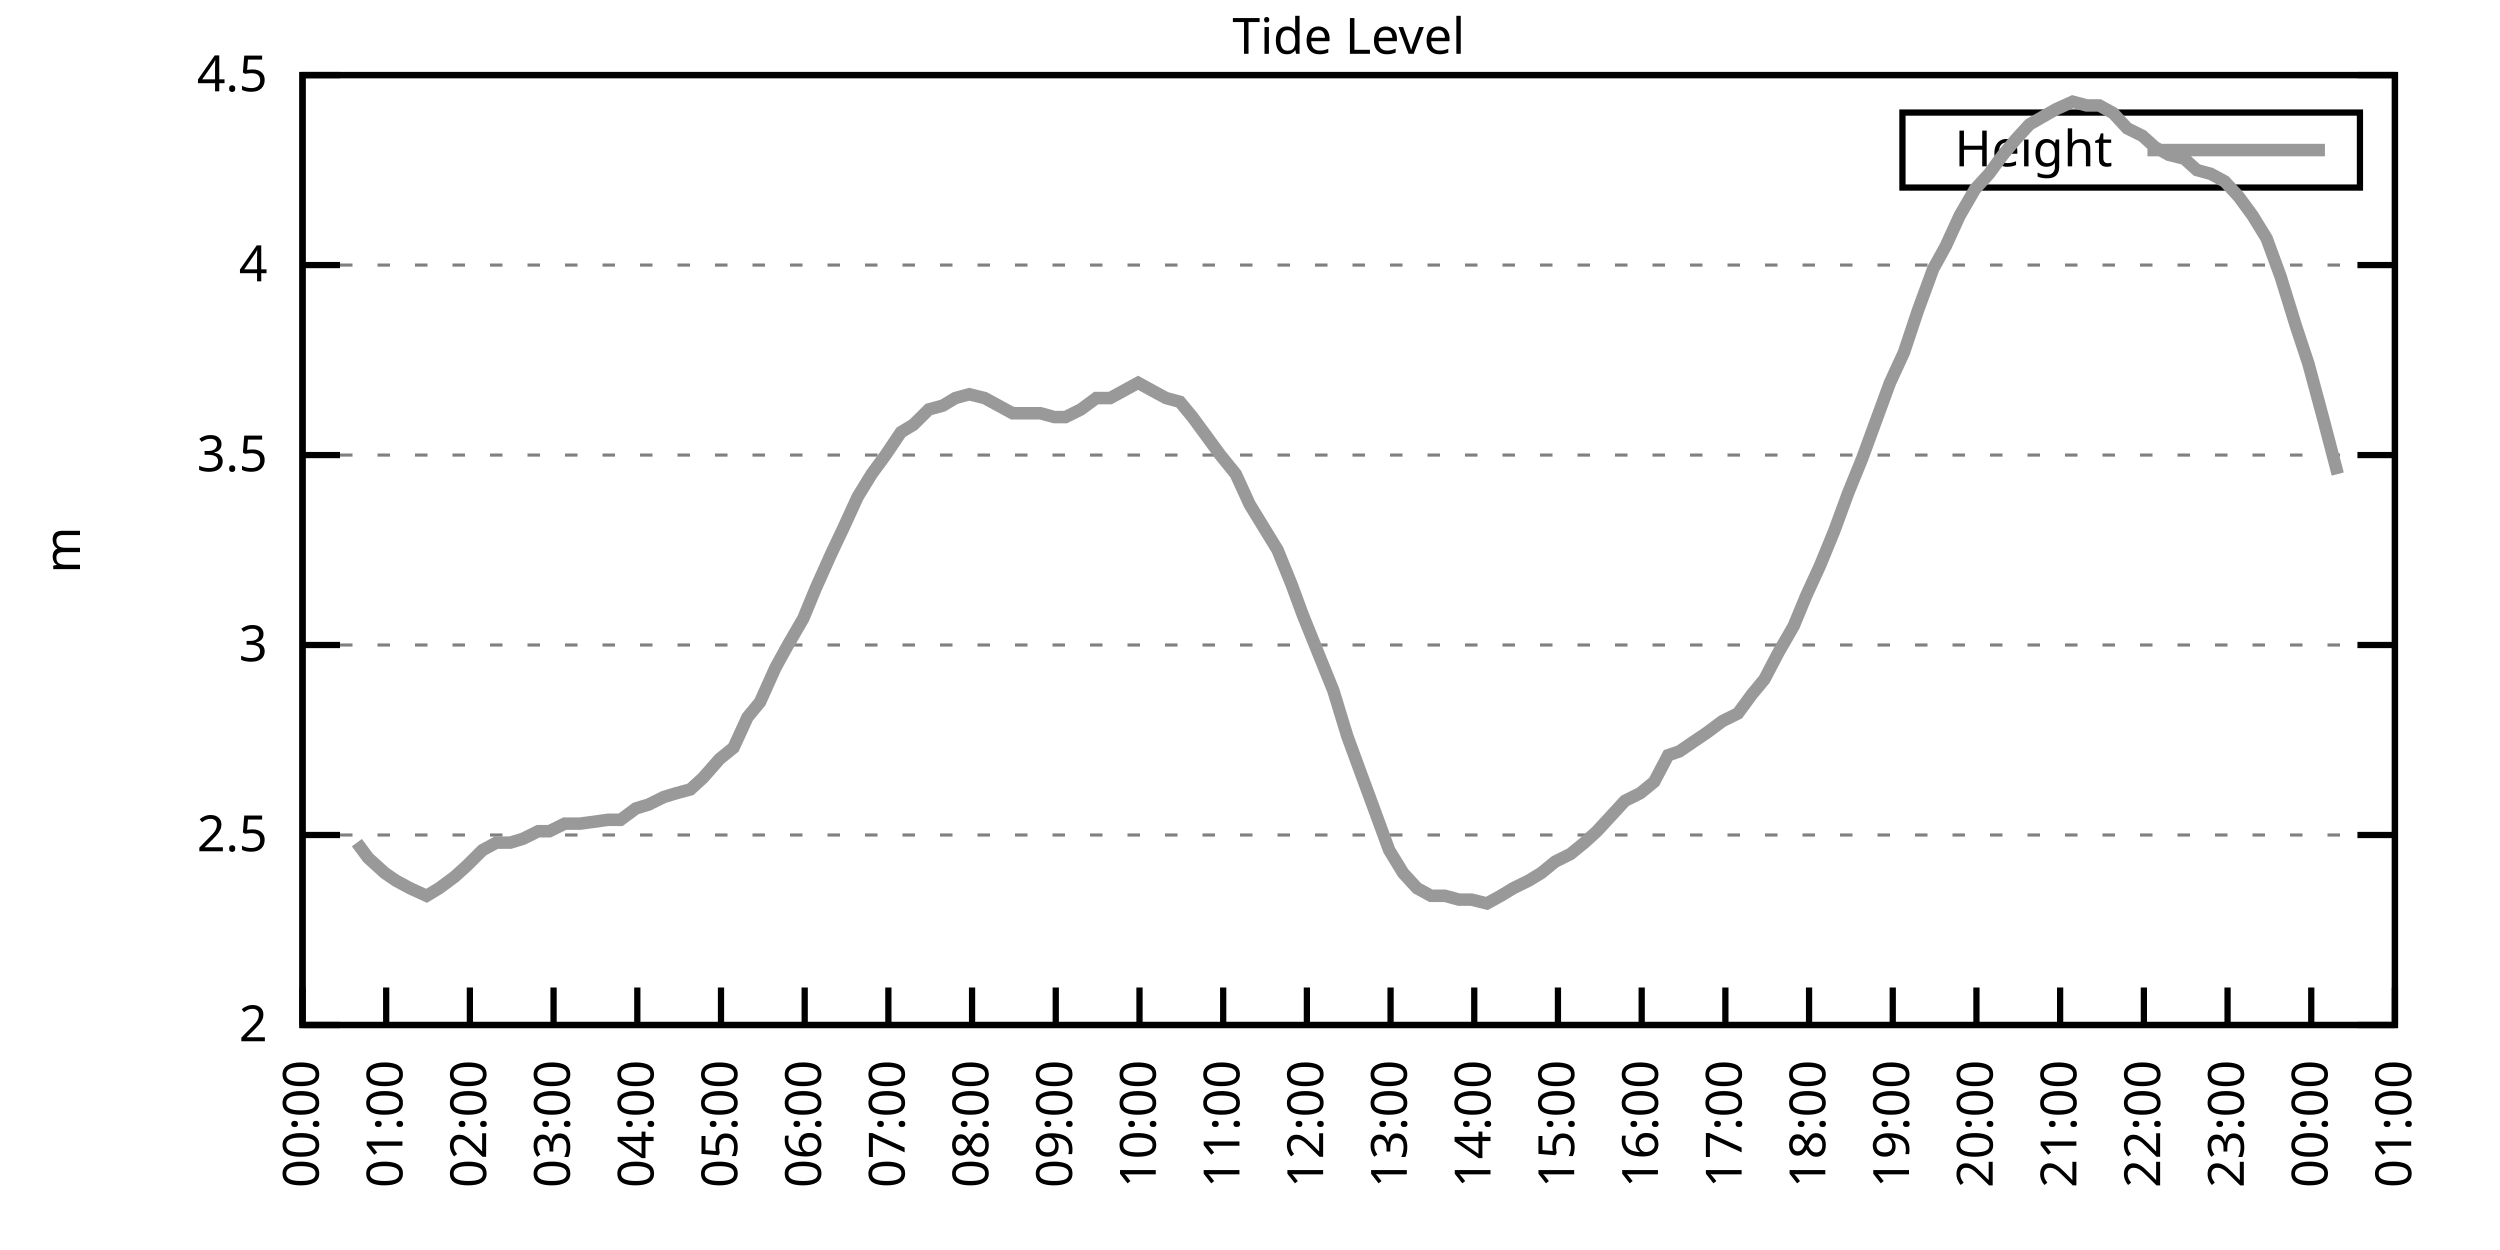
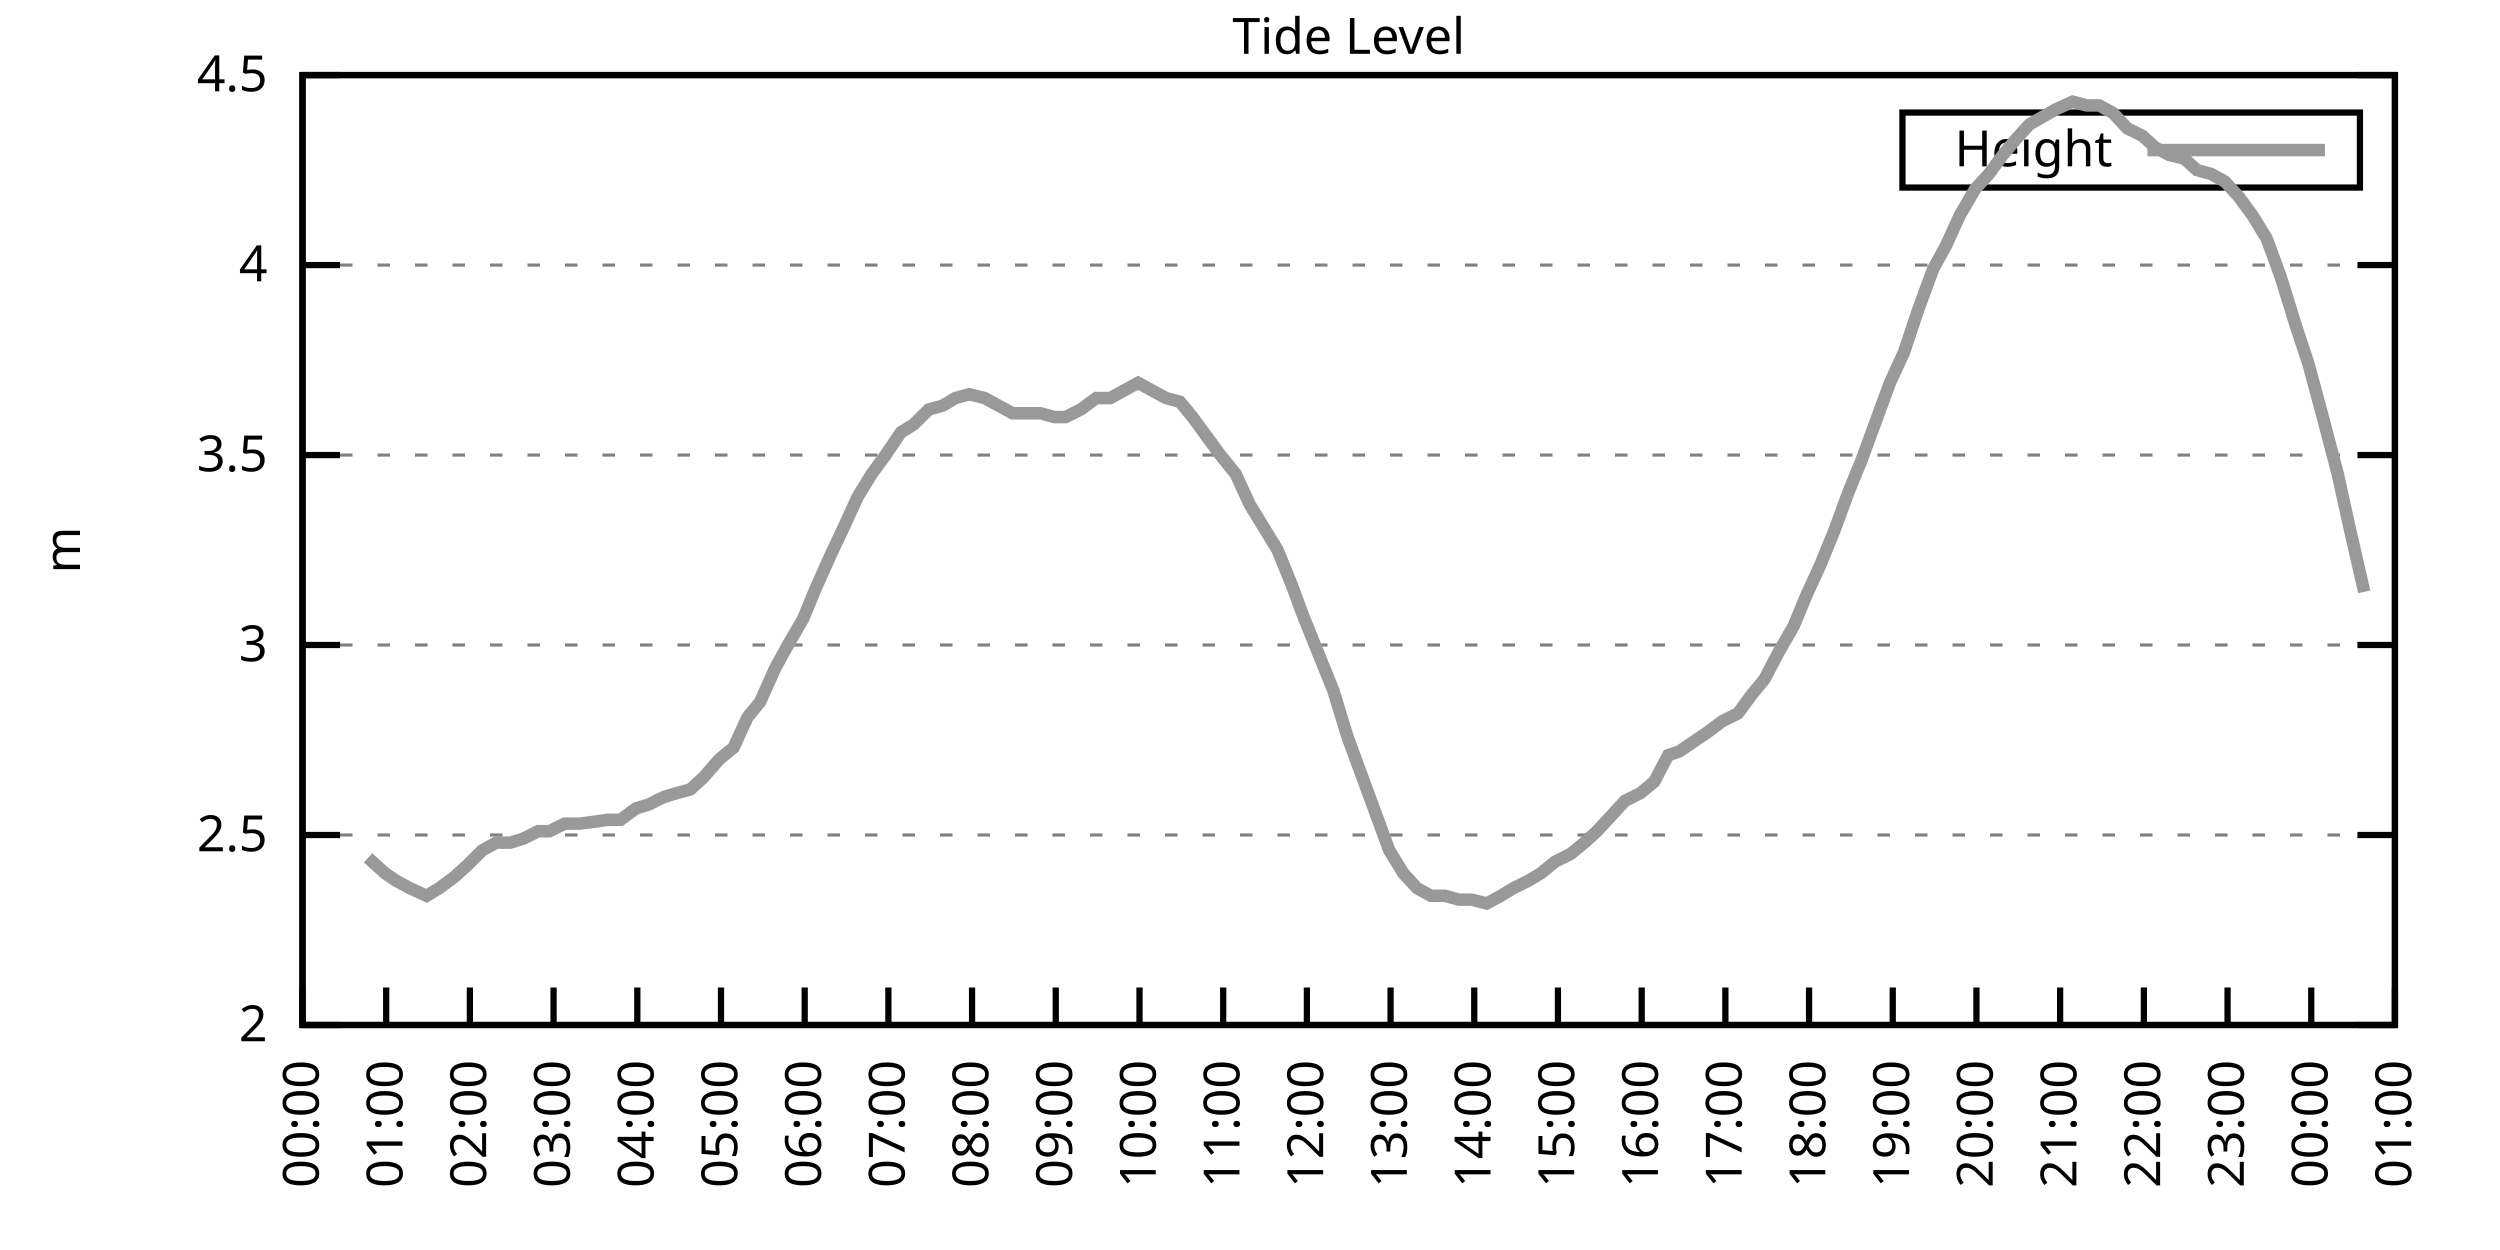
<svg xmlns="http://www.w3.org/2000/svg" xmlns:xlink="http://www.w3.org/1999/xlink" width="400" height="200" viewBox="0 0 400 200">
  <g id="gnuplot_canvas">
    <rect x="0" y="0" width="400" height="200" fill="none" />
    <defs>
      <circle id="gpDot" r="0.5" stroke-width="0.5" stroke="currentColor" />
      <path id="gpPt0" stroke-width="0.333" stroke="currentColor" d="M-1,0 h2 M0,-1 v2" />
      <path id="gpPt1" stroke-width="0.333" stroke="currentColor" d="M-1,-1 L1,1 M1,-1 L-1,1" />
      <path id="gpPt2" stroke-width="0.333" stroke="currentColor" d="M-1,0 L1,0 M0,-1 L0,1 M-1,-1 L1,1 M-1,1 L1,-1" />
      <rect id="gpPt3" stroke-width="0.333" stroke="currentColor" x="-1" y="-1" width="2" height="2" />
      <rect id="gpPt4" stroke-width="0.333" stroke="currentColor" fill="currentColor" x="-1" y="-1" width="2" height="2" />
      <circle id="gpPt5" stroke-width="0.333" stroke="currentColor" cx="0" cy="0" r="1" />
      <use xlink:href="#gpPt5" id="gpPt6" fill="currentColor" stroke="none" />
      <path id="gpPt7" stroke-width="0.333" stroke="currentColor" d="M0,-1.33 L-1.33,0.67 L1.33,0.67 z" />
      <use xlink:href="#gpPt7" id="gpPt8" fill="currentColor" stroke="none" />
      <use xlink:href="#gpPt7" id="gpPt9" stroke="currentColor" transform="rotate(180)" />
      <use xlink:href="#gpPt9" id="gpPt10" fill="currentColor" stroke="none" />
      <use xlink:href="#gpPt3" id="gpPt11" stroke="currentColor" transform="rotate(45)" />
      <use xlink:href="#gpPt11" id="gpPt12" fill="currentColor" stroke="none" />
      <path id="gpPt13" stroke-width="0.333" stroke="currentColor" d="M0,1.330 L1.265,0.411 L0.782,-1.067 L-0.782,-1.076 L-1.265,0.411 z" />
      <use xlink:href="#gpPt13" id="gpPt14" fill="currentColor" stroke="none" />
      <filter id="textbox" filterUnits="objectBoundingBox" x="0" y="0" height="1" width="1">
        <feFlood flood-color="white" flood-opacity="1" result="bgnd" />
        <feComposite in="SourceGraphic" in2="bgnd" operator="atop" />
      </filter>
      <filter id="greybox" filterUnits="objectBoundingBox" x="0" y="0" height="1" width="1">
        <feFlood flood-color="lightgrey" flood-opacity="1" result="grey" />
        <feComposite in="SourceGraphic" in2="grey" operator="atop" />
      </filter>
    </defs>
    <g fill="none" color="white" stroke="currentColor" stroke-width="1.00" stroke-linecap="butt" stroke-linejoin="miter">
</g>
    <g fill="none" color="black" stroke="currentColor" stroke-width="1.00" stroke-linecap="butt" stroke-linejoin="miter">
      <g stroke="none" shape-rendering="crispEdges">
        <polygon fill="rgb(255, 255, 255)" points="48.40,164.00 383.18,164.00 383.18,12.02 48.40,12.02 " />
      </g>
    </g>
    <g fill="none" color="black" stroke="currentColor" stroke-width="1.00" stroke-linecap="butt" stroke-linejoin="miter">
</g>
    <g fill="none" color="black" stroke="black" stroke-width="0.50" stroke-linecap="butt" stroke-linejoin="miter">
</g>
    <g fill="none" color="gray" stroke="currentColor" stroke-width="0.50" stroke-linecap="butt" stroke-linejoin="miter">
      <path stroke="gray" stroke-dasharray="2,4" class="gridline" d="M48.40,164.00 L383.19,164.00  " />
    </g>
    <g fill="none" color="gray" stroke="gray" stroke-width="1.00" stroke-linecap="butt" stroke-linejoin="miter">
</g>
    <g fill="none" color="black" stroke="currentColor" stroke-width="1.00" stroke-linecap="butt" stroke-linejoin="miter">
      <path stroke="black" d="M48.40,164.00 L54.40,164.00 M383.19,164.00 L377.19,164.00  " />
      <g transform="translate(42.80,166.60)" stroke="none" fill="black" font-family="Sans" font-size="8.00" text-anchor="end">
        <text>
          <tspan font-family="Sans"> 2</tspan>
        </text>
      </g>
    </g>
    <g fill="none" color="black" stroke="currentColor" stroke-width="1.00" stroke-linecap="butt" stroke-linejoin="miter">
</g>
    <g fill="none" color="black" stroke="black" stroke-width="0.50" stroke-linecap="butt" stroke-linejoin="miter">
</g>
    <g fill="none" color="gray" stroke="currentColor" stroke-width="0.50" stroke-linecap="butt" stroke-linejoin="miter">
      <path stroke="gray" stroke-dasharray="2,4" class="gridline" d="M48.40,133.60 L383.19,133.60  " />
    </g>
    <g fill="none" color="gray" stroke="gray" stroke-width="1.00" stroke-linecap="butt" stroke-linejoin="miter">
</g>
    <g fill="none" color="black" stroke="currentColor" stroke-width="1.00" stroke-linecap="butt" stroke-linejoin="miter">
      <path stroke="black" d="M48.40,133.60 L54.40,133.60 M383.19,133.60 L377.19,133.60  " />
      <g transform="translate(42.80,136.20)" stroke="none" fill="black" font-family="Sans" font-size="8.00" text-anchor="end">
        <text>
          <tspan font-family="Sans"> 2.5</tspan>
        </text>
      </g>
    </g>
    <g fill="none" color="black" stroke="currentColor" stroke-width="1.00" stroke-linecap="butt" stroke-linejoin="miter">
</g>
    <g fill="none" color="black" stroke="black" stroke-width="0.50" stroke-linecap="butt" stroke-linejoin="miter">
</g>
    <g fill="none" color="gray" stroke="currentColor" stroke-width="0.50" stroke-linecap="butt" stroke-linejoin="miter">
      <path stroke="gray" stroke-dasharray="2,4" class="gridline" d="M48.40,103.20 L383.19,103.20  " />
    </g>
    <g fill="none" color="gray" stroke="gray" stroke-width="1.00" stroke-linecap="butt" stroke-linejoin="miter">
</g>
    <g fill="none" color="black" stroke="currentColor" stroke-width="1.00" stroke-linecap="butt" stroke-linejoin="miter">
      <path stroke="black" d="M48.40,103.20 L54.40,103.20 M383.19,103.20 L377.19,103.20  " />
      <g transform="translate(42.80,105.80)" stroke="none" fill="black" font-family="Sans" font-size="8.00" text-anchor="end">
        <text>
          <tspan font-family="Sans"> 3</tspan>
        </text>
      </g>
    </g>
    <g fill="none" color="black" stroke="currentColor" stroke-width="1.00" stroke-linecap="butt" stroke-linejoin="miter">
</g>
    <g fill="none" color="black" stroke="black" stroke-width="0.50" stroke-linecap="butt" stroke-linejoin="miter">
</g>
    <g fill="none" color="gray" stroke="currentColor" stroke-width="0.50" stroke-linecap="butt" stroke-linejoin="miter">
      <path stroke="gray" stroke-dasharray="2,4" class="gridline" d="M48.40,72.81 L383.19,72.81  " />
    </g>
    <g fill="none" color="gray" stroke="gray" stroke-width="1.00" stroke-linecap="butt" stroke-linejoin="miter">
</g>
    <g fill="none" color="black" stroke="currentColor" stroke-width="1.00" stroke-linecap="butt" stroke-linejoin="miter">
      <path stroke="black" d="M48.40,72.81 L54.40,72.81 M383.19,72.81 L377.19,72.81  " />
      <g transform="translate(42.80,75.41)" stroke="none" fill="black" font-family="Sans" font-size="8.00" text-anchor="end">
        <text>
          <tspan font-family="Sans"> 3.5</tspan>
        </text>
      </g>
    </g>
    <g fill="none" color="black" stroke="currentColor" stroke-width="1.00" stroke-linecap="butt" stroke-linejoin="miter">
</g>
    <g fill="none" color="black" stroke="black" stroke-width="0.50" stroke-linecap="butt" stroke-linejoin="miter">
</g>
    <g fill="none" color="gray" stroke="currentColor" stroke-width="0.50" stroke-linecap="butt" stroke-linejoin="miter">
      <path stroke="gray" stroke-dasharray="2,4" class="gridline" d="M48.40,42.41 L383.19,42.41  " />
    </g>
    <g fill="none" color="gray" stroke="gray" stroke-width="1.00" stroke-linecap="butt" stroke-linejoin="miter">
</g>
    <g fill="none" color="black" stroke="currentColor" stroke-width="1.00" stroke-linecap="butt" stroke-linejoin="miter">
      <path stroke="black" d="M48.40,42.41 L54.40,42.41 M383.19,42.41 L377.19,42.41  " />
      <g transform="translate(42.80,45.01)" stroke="none" fill="black" font-family="Sans" font-size="8.00" text-anchor="end">
        <text>
          <tspan font-family="Sans"> 4</tspan>
        </text>
      </g>
    </g>
    <g fill="none" color="black" stroke="currentColor" stroke-width="1.00" stroke-linecap="butt" stroke-linejoin="miter">
</g>
    <g fill="none" color="black" stroke="black" stroke-width="0.50" stroke-linecap="butt" stroke-linejoin="miter">
</g>
    <g fill="none" color="gray" stroke="currentColor" stroke-width="0.50" stroke-linecap="butt" stroke-linejoin="miter">
      <path stroke="gray" stroke-dasharray="2,4" class="gridline" d="M48.40,12.01 L383.19,12.01  " />
    </g>
    <g fill="none" color="gray" stroke="gray" stroke-width="1.00" stroke-linecap="butt" stroke-linejoin="miter">
</g>
    <g fill="none" color="black" stroke="currentColor" stroke-width="1.00" stroke-linecap="butt" stroke-linejoin="miter">
      <path stroke="black" d="M48.40,12.01 L54.40,12.01 M383.19,12.01 L377.19,12.01  " />
      <g transform="translate(42.80,14.61)" stroke="none" fill="black" font-family="Sans" font-size="8.00" text-anchor="end">
        <text>
          <tspan font-family="Sans"> 4.5</tspan>
        </text>
      </g>
    </g>
    <g fill="none" color="black" stroke="currentColor" stroke-width="1.00" stroke-linecap="butt" stroke-linejoin="miter">
      <path stroke="black" d="M48.40,164.00 L48.40,158.00  " />
      <g transform="translate(51.00,169.60) rotate(270.00)" stroke="none" fill="black" font-family="Sans" font-size="8.00" text-anchor="end">
        <text>
          <tspan font-family="Sans">00:00</tspan>
        </text>
      </g>
    </g>
    <g fill="none" color="black" stroke="currentColor" stroke-width="1.00" stroke-linecap="butt" stroke-linejoin="miter">
      <path stroke="black" d="M61.79,164.00 L61.79,158.00  " />
      <g transform="translate(64.39,169.60) rotate(270.00)" stroke="none" fill="black" font-family="Sans" font-size="8.00" text-anchor="end">
        <text>
          <tspan font-family="Sans">01:00</tspan>
        </text>
      </g>
    </g>
    <g fill="none" color="black" stroke="currentColor" stroke-width="1.00" stroke-linecap="butt" stroke-linejoin="miter">
      <path stroke="black" d="M75.18,164.00 L75.18,158.00  " />
      <g transform="translate(77.78,169.60) rotate(270.00)" stroke="none" fill="black" font-family="Sans" font-size="8.00" text-anchor="end">
        <text>
          <tspan font-family="Sans">02:00</tspan>
        </text>
      </g>
    </g>
    <g fill="none" color="black" stroke="currentColor" stroke-width="1.00" stroke-linecap="butt" stroke-linejoin="miter">
      <path stroke="black" d="M88.57,164.00 L88.57,158.00  " />
      <g transform="translate(91.17,169.60) rotate(270.00)" stroke="none" fill="black" font-family="Sans" font-size="8.00" text-anchor="end">
        <text>
          <tspan font-family="Sans">03:00</tspan>
        </text>
      </g>
    </g>
    <g fill="none" color="black" stroke="currentColor" stroke-width="1.00" stroke-linecap="butt" stroke-linejoin="miter">
      <path stroke="black" d="M101.97,164.00 L101.97,158.00  " />
      <g transform="translate(104.57,169.60) rotate(270.00)" stroke="none" fill="black" font-family="Sans" font-size="8.00" text-anchor="end">
        <text>
          <tspan font-family="Sans">04:00</tspan>
        </text>
      </g>
    </g>
    <g fill="none" color="black" stroke="currentColor" stroke-width="1.00" stroke-linecap="butt" stroke-linejoin="miter">
      <path stroke="black" d="M115.36,164.00 L115.36,158.00  " />
      <g transform="translate(117.96,169.60) rotate(270.00)" stroke="none" fill="black" font-family="Sans" font-size="8.00" text-anchor="end">
        <text>
          <tspan font-family="Sans">05:00</tspan>
        </text>
      </g>
    </g>
    <g fill="none" color="black" stroke="currentColor" stroke-width="1.00" stroke-linecap="butt" stroke-linejoin="miter">
      <path stroke="black" d="M128.75,164.00 L128.75,158.00  " />
      <g transform="translate(131.35,169.60) rotate(270.00)" stroke="none" fill="black" font-family="Sans" font-size="8.00" text-anchor="end">
        <text>
          <tspan font-family="Sans">06:00</tspan>
        </text>
      </g>
    </g>
    <g fill="none" color="black" stroke="currentColor" stroke-width="1.00" stroke-linecap="butt" stroke-linejoin="miter">
      <path stroke="black" d="M142.14,164.00 L142.14,158.00  " />
      <g transform="translate(144.74,169.60) rotate(270.00)" stroke="none" fill="black" font-family="Sans" font-size="8.00" text-anchor="end">
        <text>
          <tspan font-family="Sans">07:00</tspan>
        </text>
      </g>
    </g>
    <g fill="none" color="black" stroke="currentColor" stroke-width="1.00" stroke-linecap="butt" stroke-linejoin="miter">
      <path stroke="black" d="M155.53,164.00 L155.53,158.00  " />
      <g transform="translate(158.13,169.60) rotate(270.00)" stroke="none" fill="black" font-family="Sans" font-size="8.00" text-anchor="end">
        <text>
          <tspan font-family="Sans">08:00</tspan>
        </text>
      </g>
    </g>
    <g fill="none" color="black" stroke="currentColor" stroke-width="1.00" stroke-linecap="butt" stroke-linejoin="miter">
      <path stroke="black" d="M168.92,164.00 L168.92,158.00  " />
      <g transform="translate(171.52,169.60) rotate(270.00)" stroke="none" fill="black" font-family="Sans" font-size="8.00" text-anchor="end">
        <text>
          <tspan font-family="Sans">09:00</tspan>
        </text>
      </g>
    </g>
    <g fill="none" color="black" stroke="currentColor" stroke-width="1.00" stroke-linecap="butt" stroke-linejoin="miter">
      <path stroke="black" d="M182.32,164.00 L182.32,158.00  " />
      <g transform="translate(184.92,169.60) rotate(270.00)" stroke="none" fill="black" font-family="Sans" font-size="8.00" text-anchor="end">
        <text>
          <tspan font-family="Sans">10:00</tspan>
        </text>
      </g>
    </g>
    <g fill="none" color="black" stroke="currentColor" stroke-width="1.00" stroke-linecap="butt" stroke-linejoin="miter">
      <path stroke="black" d="M195.71,164.00 L195.71,158.00  " />
      <g transform="translate(198.31,169.60) rotate(270.00)" stroke="none" fill="black" font-family="Sans" font-size="8.00" text-anchor="end">
        <text>
          <tspan font-family="Sans">11:00</tspan>
        </text>
      </g>
    </g>
    <g fill="none" color="black" stroke="currentColor" stroke-width="1.00" stroke-linecap="butt" stroke-linejoin="miter">
      <path stroke="black" d="M209.10,164.00 L209.10,158.00  " />
      <g transform="translate(211.70,169.60) rotate(270.00)" stroke="none" fill="black" font-family="Sans" font-size="8.00" text-anchor="end">
        <text>
          <tspan font-family="Sans">12:00</tspan>
        </text>
      </g>
    </g>
    <g fill="none" color="black" stroke="currentColor" stroke-width="1.00" stroke-linecap="butt" stroke-linejoin="miter">
      <path stroke="black" d="M222.49,164.00 L222.49,158.00  " />
      <g transform="translate(225.09,169.60) rotate(270.00)" stroke="none" fill="black" font-family="Sans" font-size="8.00" text-anchor="end">
        <text>
          <tspan font-family="Sans">13:00</tspan>
        </text>
      </g>
    </g>
    <g fill="none" color="black" stroke="currentColor" stroke-width="1.00" stroke-linecap="butt" stroke-linejoin="miter">
      <path stroke="black" d="M235.88,164.00 L235.88,158.00  " />
      <g transform="translate(238.48,169.60) rotate(270.00)" stroke="none" fill="black" font-family="Sans" font-size="8.00" text-anchor="end">
        <text>
          <tspan font-family="Sans">14:00</tspan>
        </text>
      </g>
    </g>
    <g fill="none" color="black" stroke="currentColor" stroke-width="1.00" stroke-linecap="butt" stroke-linejoin="miter">
      <path stroke="black" d="M249.27,164.00 L249.27,158.00  " />
      <g transform="translate(251.87,169.60) rotate(270.00)" stroke="none" fill="black" font-family="Sans" font-size="8.00" text-anchor="end">
        <text>
          <tspan font-family="Sans">15:00</tspan>
        </text>
      </g>
    </g>
    <g fill="none" color="black" stroke="currentColor" stroke-width="1.00" stroke-linecap="butt" stroke-linejoin="miter">
      <path stroke="black" d="M262.67,164.00 L262.67,158.00  " />
      <g transform="translate(265.27,169.60) rotate(270.00)" stroke="none" fill="black" font-family="Sans" font-size="8.00" text-anchor="end">
        <text>
          <tspan font-family="Sans">16:00</tspan>
        </text>
      </g>
    </g>
    <g fill="none" color="black" stroke="currentColor" stroke-width="1.00" stroke-linecap="butt" stroke-linejoin="miter">
      <path stroke="black" d="M276.06,164.00 L276.06,158.00  " />
      <g transform="translate(278.66,169.60) rotate(270.00)" stroke="none" fill="black" font-family="Sans" font-size="8.00" text-anchor="end">
        <text>
          <tspan font-family="Sans">17:00</tspan>
        </text>
      </g>
    </g>
    <g fill="none" color="black" stroke="currentColor" stroke-width="1.00" stroke-linecap="butt" stroke-linejoin="miter">
      <path stroke="black" d="M289.45,164.00 L289.45,158.00  " />
      <g transform="translate(292.05,169.60) rotate(270.00)" stroke="none" fill="black" font-family="Sans" font-size="8.00" text-anchor="end">
        <text>
          <tspan font-family="Sans">18:00</tspan>
        </text>
      </g>
    </g>
    <g fill="none" color="black" stroke="currentColor" stroke-width="1.00" stroke-linecap="butt" stroke-linejoin="miter">
      <path stroke="black" d="M302.84,164.00 L302.84,158.00  " />
      <g transform="translate(305.44,169.60) rotate(270.00)" stroke="none" fill="black" font-family="Sans" font-size="8.00" text-anchor="end">
        <text>
          <tspan font-family="Sans">19:00</tspan>
        </text>
      </g>
    </g>
    <g fill="none" color="black" stroke="currentColor" stroke-width="1.00" stroke-linecap="butt" stroke-linejoin="miter">
      <path stroke="black" d="M316.23,164.00 L316.23,158.00  " />
      <g transform="translate(318.83,169.60) rotate(270.00)" stroke="none" fill="black" font-family="Sans" font-size="8.00" text-anchor="end">
        <text>
          <tspan font-family="Sans">20:00</tspan>
        </text>
      </g>
    </g>
    <g fill="none" color="black" stroke="currentColor" stroke-width="1.00" stroke-linecap="butt" stroke-linejoin="miter">
      <path stroke="black" d="M329.62,164.00 L329.62,158.00  " />
      <g transform="translate(332.22,169.60) rotate(270.00)" stroke="none" fill="black" font-family="Sans" font-size="8.00" text-anchor="end">
        <text>
          <tspan font-family="Sans">21:00</tspan>
        </text>
      </g>
    </g>
    <g fill="none" color="black" stroke="currentColor" stroke-width="1.00" stroke-linecap="butt" stroke-linejoin="miter">
      <path stroke="black" d="M343.02,164.00 L343.02,158.00  " />
      <g transform="translate(345.62,169.60) rotate(270.00)" stroke="none" fill="black" font-family="Sans" font-size="8.00" text-anchor="end">
        <text>
          <tspan font-family="Sans">22:00</tspan>
        </text>
      </g>
    </g>
    <g fill="none" color="black" stroke="currentColor" stroke-width="1.00" stroke-linecap="butt" stroke-linejoin="miter">
      <path stroke="black" d="M356.41,164.00 L356.41,158.00  " />
      <g transform="translate(359.01,169.60) rotate(270.00)" stroke="none" fill="black" font-family="Sans" font-size="8.00" text-anchor="end">
        <text>
          <tspan font-family="Sans">23:00</tspan>
        </text>
      </g>
    </g>
    <g fill="none" color="black" stroke="currentColor" stroke-width="1.00" stroke-linecap="butt" stroke-linejoin="miter">
      <path stroke="black" d="M369.80,164.00 L369.80,158.00  " />
      <g transform="translate(372.40,169.60) rotate(270.00)" stroke="none" fill="black" font-family="Sans" font-size="8.00" text-anchor="end">
        <text>
          <tspan font-family="Sans">00:00</tspan>
        </text>
      </g>
    </g>
    <g fill="none" color="black" stroke="currentColor" stroke-width="1.00" stroke-linecap="butt" stroke-linejoin="miter">
      <path stroke="black" d="M383.19,164.00 L383.19,158.00  " />
      <g transform="translate(385.79,169.60) rotate(270.00)" stroke="none" fill="black" font-family="Sans" font-size="8.00" text-anchor="end">
        <text>
          <tspan font-family="Sans">01:00</tspan>
        </text>
      </g>
    </g>
    <g fill="none" color="black" stroke="currentColor" stroke-width="1.00" stroke-linecap="butt" stroke-linejoin="miter">
</g>
    <g fill="none" color="black" stroke="currentColor" stroke-width="1.00" stroke-linecap="butt" stroke-linejoin="miter">
      <path stroke="black" d="M48.40,12.01 L48.40,164.00 L383.19,164.00 L383.19,12.01 L48.40,12.01 Z  " />
    </g>
    <g fill="none" color="black" stroke="currentColor" stroke-width="1.00" stroke-linecap="butt" stroke-linejoin="miter">
</g>
    <g fill="none" color="black" stroke="currentColor" stroke-width="1.00" stroke-linecap="butt" stroke-linejoin="miter">
      <path stroke="black" d="M304.39,30.01 L304.39,18.01 L377.59,18.01 L377.59,30.01 L304.39,30.01 Z  " />
    </g>
    <g id="Tide_level_plot_1">
      <g fill="none" color="white" stroke="black" stroke-width="2.00" stroke-linecap="butt" stroke-linejoin="miter">
</g>
      <g fill="none" color="black" stroke="currentColor" stroke-width="2.00" stroke-linecap="butt" stroke-linejoin="miter">
        <g transform="translate(337.99,26.61)" stroke="none" fill="black" font-family="Sans" font-size="8.00" text-anchor="end">
          <text>
            <tspan font-family="Sans">Height</tspan>
          </text>
        </g>
      </g>
      <g fill="none" color="black" stroke="currentColor" stroke-width="2.00" stroke-linecap="butt" stroke-linejoin="miter">
-         <path stroke="rgb(153, 153, 153)" d="M343.59,24.01 L371.99,24.01 M57.10,134.82 L58.89,137.25 L61.57,139.68 L63.35,140.90 L65.59,142.11 L68.26,143.33   L70.27,142.11 L72.73,140.29 L74.74,138.47 L77.19,136.03 L79.42,134.82 L81.66,134.82 L83.66,134.21 L86.12,132.99   L87.91,132.99 L90.36,131.78 L92.82,131.78 L97.28,131.17 L99.29,131.17 L101.74,129.35 L103.75,128.74 L106.21,127.52   L108.22,126.91 L110.45,126.31 L112.46,124.48 L115.13,121.44 L117.37,119.62 L119.60,114.76 L121.61,112.32 L124.06,106.85   L126.07,103.20 L128.53,98.95 L130.54,94.08 L132.99,88.61 L135.00,84.36 L137.23,79.49 L139.46,75.85 L141.69,72.81   L144.15,69.16 L146.16,67.94 L148.61,65.51 L150.85,64.90 L152.85,63.69 L155.09,63.08 L157.54,63.69 L159.77,64.90   L162.01,66.12 L164.01,66.12 L166.47,66.12 L168.70,66.73 L170.49,66.73 L172.94,65.51 L175.40,63.69 L177.63,63.69   L179.86,62.47 L182.09,61.25 L184.32,62.47 L186.56,63.69 L188.79,64.29 L190.80,66.73 L193.03,69.77 L195.26,72.81   L197.72,75.85 L199.95,80.71 L202.18,84.36 L204.41,88.00 L206.64,93.48 L208.43,98.34 L210.88,104.42 L213.34,110.50   L215.57,117.80 L217.80,123.87 L220.04,129.95 L222.27,136.03 L224.50,139.68 L226.73,142.11 L228.96,143.33 L231.20,143.33   L233.43,143.94 L235.44,143.94 L237.89,144.55 L240.12,143.33 L242.13,142.11 L244.59,140.90 L246.60,139.68 L248.83,137.86   L251.28,136.64 L253.51,134.82 L255.52,132.99 L257.76,130.56 L259.99,128.13 L262.44,126.91 L264.67,125.09 L266.91,120.83   L268.69,120.23 L271.37,118.40 L273.16,117.19 L275.61,115.36 L278.07,114.15 L280.30,111.11 L282.31,108.68 L284.54,104.42   L286.99,100.16 L289.00,95.30 L291.23,90.44 L293.47,84.97 L295.70,78.89 L297.93,73.41 L300.16,67.33 L302.39,61.25   L304.63,56.39 L306.86,49.70 L309.31,43.02 L311.32,39.37 L313.55,34.50 L316.01,30.25 L318.24,27.82 L320.47,24.78   L322.48,22.35 L324.71,19.91 L328.95,17.48 L331.63,16.27 L333.86,16.87 L335.87,16.87 L338.10,18.09 L340.34,20.52   L342.79,21.74 L344.80,23.56 L347.03,24.78 L349.49,25.39 L351.50,27.21 L353.73,27.82 L355.96,29.03 L358.19,31.46   L360.42,34.50 L362.66,38.15 L364.89,44.23 L367.34,52.14 L369.35,58.21 L371.81,67.33 L374.04,75.85  " />
+         <path stroke="rgb(153, 153, 153)" d="M343.59,24.01 L371.99,24.01 M58.89,137.25 L61.57,139.68 L63.35,140.90 L65.59,142.11 L68.26,143.33 L70.27,142.11   L72.73,140.29 L74.74,138.47 L77.19,136.03 L79.42,134.82 L81.66,134.82 L83.66,134.21 L86.12,132.99 L87.91,132.99   L90.36,131.78 L92.82,131.78 L97.28,131.17 L99.29,131.17 L101.74,129.35 L103.75,128.74 L106.21,127.52 L108.22,126.91   L110.45,126.31 L112.46,124.48 L115.13,121.44 L117.37,119.62 L119.60,114.76 L121.61,112.32 L124.06,106.85 L126.07,103.20   L128.53,98.95 L130.54,94.08 L132.99,88.61 L135.00,84.36 L137.23,79.49 L139.46,75.85 L141.69,72.81 L144.15,69.16   L146.16,67.94 L148.61,65.51 L150.85,64.90 L152.85,63.69 L155.09,63.08 L157.54,63.69 L159.77,64.90 L162.01,66.12   L164.01,66.12 L166.47,66.12 L168.70,66.73 L170.49,66.73 L172.94,65.51 L175.40,63.69 L177.63,63.69 L179.86,62.47   L182.09,61.25 L184.32,62.47 L186.56,63.69 L188.79,64.29 L190.80,66.73 L193.03,69.77 L195.26,72.81 L197.72,75.85   L199.95,80.71 L202.18,84.36 L204.41,88.00 L206.64,93.48 L208.43,98.34 L210.88,104.42 L213.34,110.50 L215.57,117.80   L217.80,123.87 L220.04,129.95 L222.27,136.03 L224.50,139.68 L226.73,142.11 L228.96,143.33 L231.20,143.33 L233.43,143.94   L235.44,143.94 L237.89,144.55 L240.12,143.33 L242.13,142.11 L244.59,140.90 L246.60,139.68 L248.83,137.86 L251.28,136.64   L253.51,134.82 L255.52,132.99 L257.76,130.56 L259.99,128.13 L262.44,126.91 L264.67,125.09 L266.91,120.83 L268.69,120.23   L271.37,118.40 L273.16,117.19 L275.61,115.36 L278.07,114.15 L280.30,111.11 L282.31,108.68 L284.54,104.42 L286.99,100.16   L289.00,95.30 L291.23,90.44 L293.47,84.97 L295.70,78.89 L297.93,73.41 L300.16,67.33 L302.39,61.25 L304.63,56.39   L306.86,49.70 L309.31,43.02 L311.32,39.37 L313.55,34.50 L316.01,30.25 L318.24,27.82 L320.47,24.78 L322.48,22.35   L324.71,19.91 L328.95,17.48 L331.63,16.27 L333.86,16.87 L335.87,16.87 L338.10,18.09 L340.34,20.52 L342.79,21.74   L344.80,23.56 L347.03,24.78 L349.49,25.39 L351.50,27.21 L353.73,27.82 L355.96,29.03 L358.19,31.46 L360.42,34.50   L362.66,38.15 L364.89,44.23 L367.34,52.14 L369.35,58.21 L371.81,67.33 L374.04,75.85 L376.05,84.97 L378.28,94.69    " />
      </g>
    </g>
    <g fill="none" color="black" stroke="currentColor" stroke-width="2.00" stroke-linecap="butt" stroke-linejoin="miter">
</g>
    <g fill="none" color="black" stroke="black" stroke-width="1.00" stroke-linecap="butt" stroke-linejoin="miter">
</g>
    <g fill="none" color="black" stroke="currentColor" stroke-width="1.00" stroke-linecap="butt" stroke-linejoin="miter">
      <path stroke="black" d="M48.40,12.01 L48.40,164.00 L383.19,164.00 L383.19,12.01 L48.40,12.01 Z  " />
      <g transform="translate(12.80,88.01) rotate(270.00)" stroke="none" fill="black" font-family="Sans" font-size="8.00" text-anchor="middle">
        <text>
          <tspan font-family="Sans">m</tspan>
        </text>
      </g>
    </g>
    <g fill="none" color="black" stroke="currentColor" stroke-width="1.00" stroke-linecap="butt" stroke-linejoin="miter">
</g>
    <g fill="none" color="black" stroke="currentColor" stroke-width="1.00" stroke-linecap="butt" stroke-linejoin="miter">
      <g transform="translate(215.79,8.61)" stroke="none" fill="black" font-family="Sans" font-size="8.00" text-anchor="middle">
        <text>
          <tspan font-family="Sans">Tide Level</tspan>
        </text>
      </g>
    </g>
    <g fill="none" color="black" stroke="currentColor" stroke-width="1.00" stroke-linecap="butt" stroke-linejoin="miter">
</g>
  </g>
</svg>
